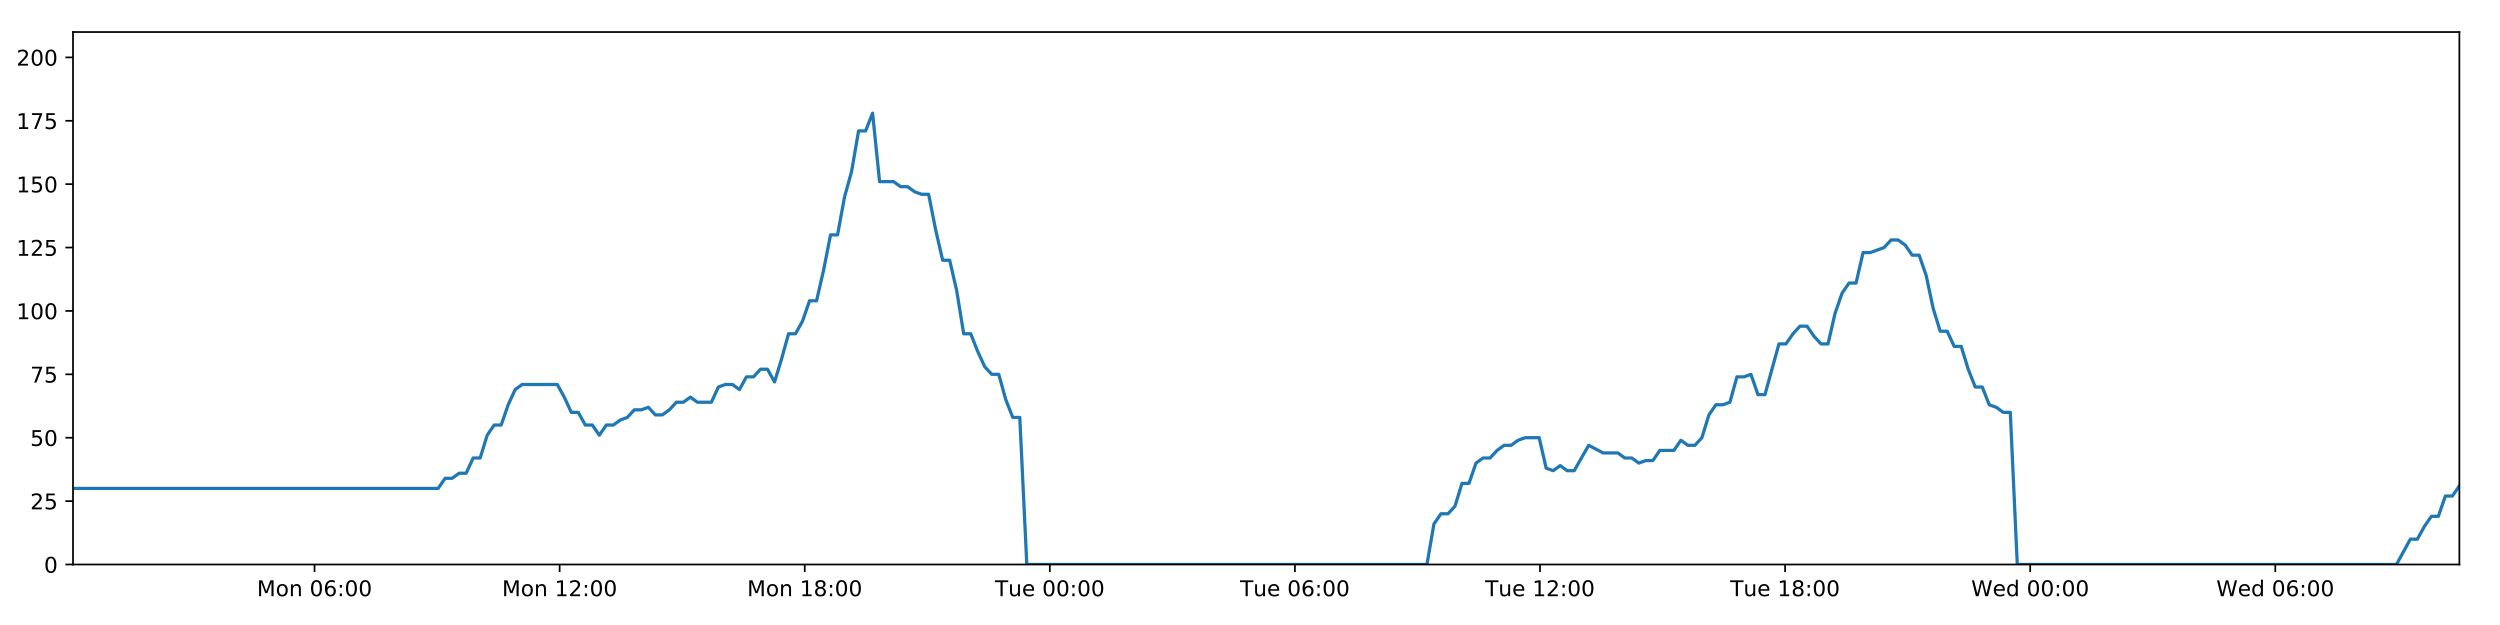
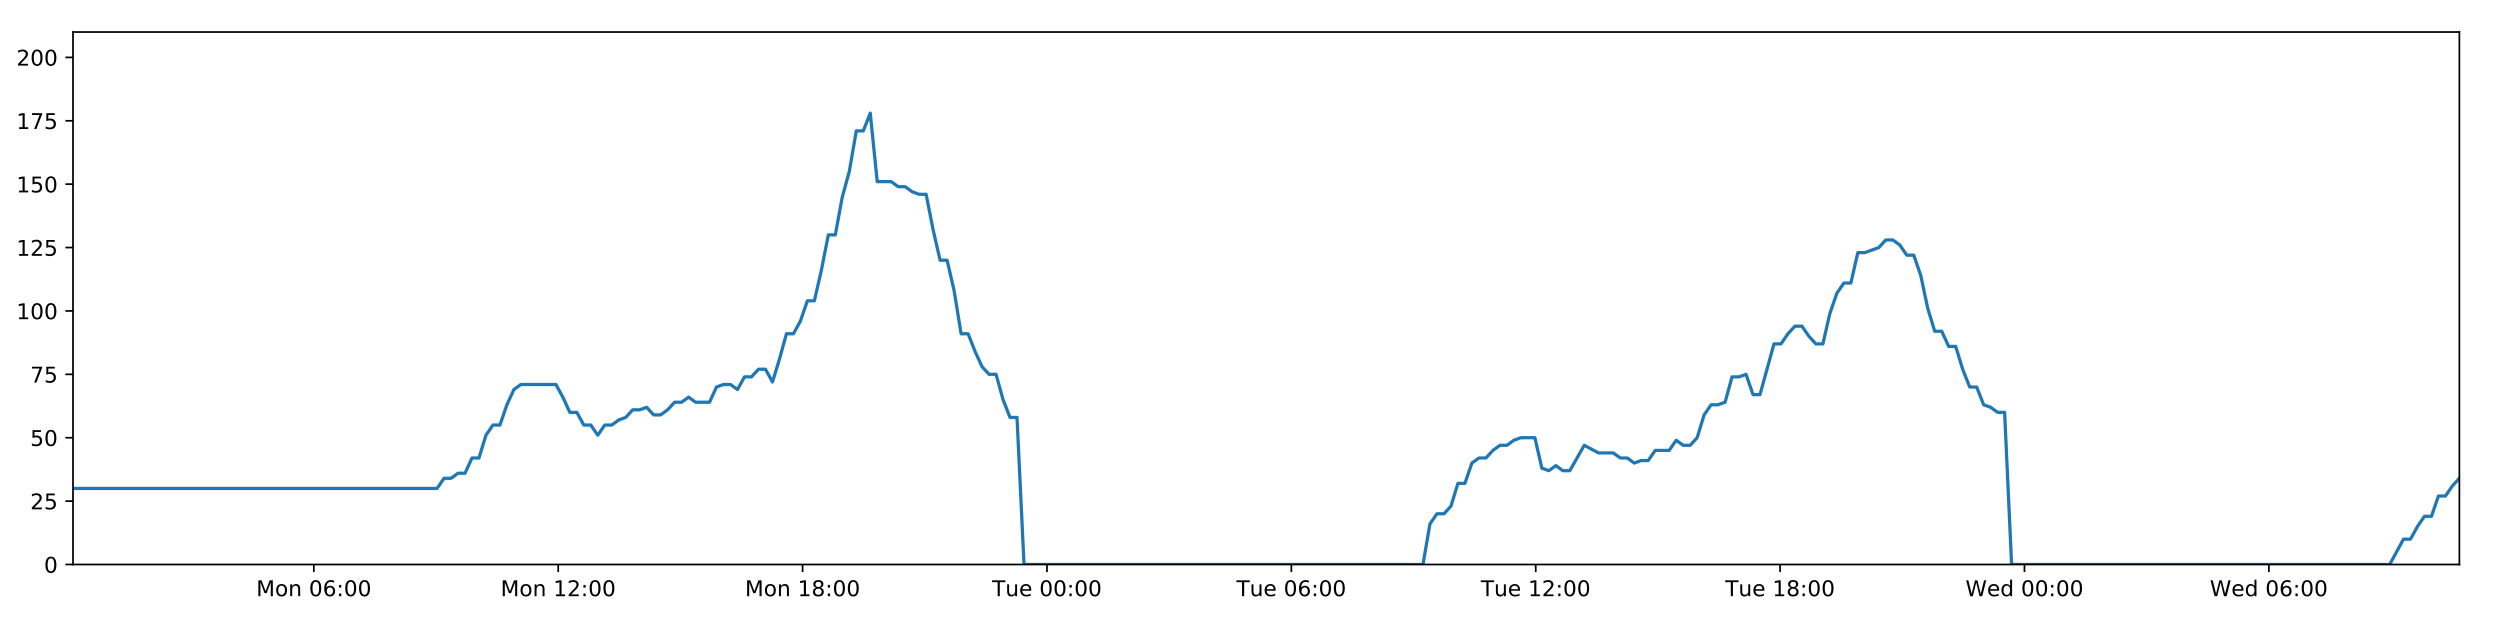
<svg xmlns="http://www.w3.org/2000/svg" xmlns:xlink="http://www.w3.org/1999/xlink" height="288pt" version="1.1" viewBox="0 0 1152 288" width="1152pt">
  <defs>
    <style type="text/css">
*{stroke-linecap:butt;stroke-linejoin:round;}
  </style>
  </defs>
  <g id="figure_1">
    <g id="patch_1">
      <path d="M 0 288  L 1152 288  L 1152 0  L 0 0  z " style="fill:#ffffff;" />
    </g>
    <g id="axes_1">
      <g id="patch_2">
        <path d="M 33.64 260.12  L 1133.28 260.12  L 1133.28 14.76  L 33.64 14.76  z " style="fill:#ffffff;" />
      </g>
      <g id="matplotlib.axis_1">
        <g id="xtick_1">
          <g id="line2d_1">
            <defs>
-               <path d="M 0 0  L 0 3.5  " id="m723783c83e" style="stroke:#000000;stroke-width:0.8;" />
-             </defs>
-             <g>
-               <use style="stroke:#000000;stroke-width:0.8;" x="144.941" xlink:href="#m723783c83e" y="260.12" />
+               <path d="M 0 0  L 0 3.5  " id="m675dee1107" style="stroke:#000000;stroke-width:0.8;" />
+             </defs>
+             <g>
+               <use style="stroke:#000000;stroke-width:0.8;" x="144.616" xlink:href="#m675dee1107" y="260.12" />
            </g>
          </g>
          <g id="text_1">
            <defs>
              <path d="M 9.812 72.906  L 24.516 72.906  L 43.109 23.297  L 61.812 72.906  L 76.516 72.906  L 76.516 0  L 66.891 0  L 66.891 64.016  L 48.094 14.016  L 38.188 14.016  L 19.391 64.016  L 19.391 0  L 9.812 0  z " id="DejaVuSans-77" />
              <path d="M 30.609 48.391  Q 23.391 48.391 19.188 42.75  Q 14.984 37.109 14.984 27.297  Q 14.984 17.484 19.156 11.844  Q 23.344 6.203 30.609 6.203  Q 37.797 6.203 41.984 11.859  Q 46.188 17.531 46.188 27.297  Q 46.188 37.016 41.984 42.703  Q 37.797 48.391 30.609 48.391  z M 30.609 56  Q 42.328 56 49.016 48.375  Q 55.719 40.766 55.719 27.297  Q 55.719 13.875 49.016 6.219  Q 42.328 -1.422 30.609 -1.422  Q 18.844 -1.422 12.172 6.219  Q 5.516 13.875 5.516 27.297  Q 5.516 40.766 12.172 48.375  Q 18.844 56 30.609 56  z " id="DejaVuSans-111" />
              <path d="M 54.891 33.016  L 54.891 0  L 45.906 0  L 45.906 32.719  Q 45.906 40.484 42.875 44.328  Q 39.844 48.188 33.797 48.188  Q 26.516 48.188 22.312 43.547  Q 18.109 38.922 18.109 30.906  L 18.109 0  L 9.078 0  L 9.078 54.688  L 18.109 54.688  L 18.109 46.188  Q 21.344 51.125 25.703 53.562  Q 30.078 56 35.797 56  Q 45.219 56 50.047 50.172  Q 54.891 44.344 54.891 33.016  z " id="DejaVuSans-110" />
              <path id="DejaVuSans-32" />
              <path d="M 31.781 66.406  Q 24.172 66.406 20.328 58.906  Q 16.5 51.422 16.5 36.375  Q 16.5 21.391 20.328 13.891  Q 24.172 6.391 31.781 6.391  Q 39.453 6.391 43.281 13.891  Q 47.125 21.391 47.125 36.375  Q 47.125 51.422 43.281 58.906  Q 39.453 66.406 31.781 66.406  z M 31.781 74.219  Q 44.047 74.219 50.516 64.516  Q 56.984 54.828 56.984 36.375  Q 56.984 17.969 50.516 8.266  Q 44.047 -1.422 31.781 -1.422  Q 19.531 -1.422 13.062 8.266  Q 6.594 17.969 6.594 36.375  Q 6.594 54.828 13.062 64.516  Q 19.531 74.219 31.781 74.219  z " id="DejaVuSans-48" />
              <path d="M 33.016 40.375  Q 26.375 40.375 22.484 35.828  Q 18.609 31.297 18.609 23.391  Q 18.609 15.531 22.484 10.953  Q 26.375 6.391 33.016 6.391  Q 39.656 6.391 43.531 10.953  Q 47.406 15.531 47.406 23.391  Q 47.406 31.297 43.531 35.828  Q 39.656 40.375 33.016 40.375  z M 52.594 71.297  L 52.594 62.312  Q 48.875 64.062 45.094 64.984  Q 41.312 65.922 37.594 65.922  Q 27.828 65.922 22.672 59.328  Q 17.531 52.734 16.797 39.406  Q 19.672 43.656 24.016 45.922  Q 28.375 48.188 33.594 48.188  Q 44.578 48.188 50.953 41.516  Q 57.328 34.859 57.328 23.391  Q 57.328 12.156 50.688 5.359  Q 44.047 -1.422 33.016 -1.422  Q 20.359 -1.422 13.672 8.266  Q 6.984 17.969 6.984 36.375  Q 6.984 53.656 15.188 63.938  Q 23.391 74.219 37.203 74.219  Q 40.922 74.219 44.703 73.484  Q 48.484 72.75 52.594 71.297  z " id="DejaVuSans-54" />
              <path d="M 11.719 12.406  L 22.016 12.406  L 22.016 0  L 11.719 0  z M 11.719 51.703  L 22.016 51.703  L 22.016 39.312  L 11.719 39.312  z " id="DejaVuSans-58" />
            </defs>
-             <g transform="translate(118.4005 274.7184)scale(0.1 -0.1)">
+             <g transform="translate(118.075 274.7184)scale(0.1 -0.1)">
              <use xlink:href="#DejaVuSans-77" />
              <use x="86.279" xlink:href="#DejaVuSans-111" />
              <use x="147.461" xlink:href="#DejaVuSans-110" />
              <use x="210.84" xlink:href="#DejaVuSans-32" />
              <use x="242.627" xlink:href="#DejaVuSans-48" />
              <use x="306.25" xlink:href="#DejaVuSans-54" />
              <use x="369.873" xlink:href="#DejaVuSans-58" />
              <use x="403.564" xlink:href="#DejaVuSans-48" />
              <use x="467.188" xlink:href="#DejaVuSans-48" />
            </g>
          </g>
        </g>
        <g id="xtick_2">
          <g id="line2d_2">
            <g>
-               <use style="stroke:#000000;stroke-width:0.8;" x="257.88" xlink:href="#m723783c83e" y="260.12" />
+               <use style="stroke:#000000;stroke-width:0.8;" x="257.225" xlink:href="#m675dee1107" y="260.12" />
            </g>
          </g>
          <g id="text_2">
            <defs>
              <path d="M 12.406 8.297  L 28.516 8.297  L 28.516 63.922  L 10.984 60.406  L 10.984 69.391  L 28.422 72.906  L 38.281 72.906  L 38.281 8.297  L 54.391 8.297  L 54.391 0  L 12.406 0  z " id="DejaVuSans-49" />
              <path d="M 19.188 8.297  L 53.609 8.297  L 53.609 0  L 7.328 0  L 7.328 8.297  Q 12.938 14.109 22.625 23.891  Q 32.328 33.688 34.812 36.531  Q 39.547 41.844 41.422 45.531  Q 43.312 49.219 43.312 52.781  Q 43.312 58.594 39.234 62.25  Q 35.156 65.922 28.609 65.922  Q 23.969 65.922 18.812 64.312  Q 13.672 62.703 7.812 59.422  L 7.812 69.391  Q 13.766 71.781 18.938 73  Q 24.125 74.219 28.422 74.219  Q 39.75 74.219 46.484 68.547  Q 53.219 62.891 53.219 53.422  Q 53.219 48.922 51.531 44.891  Q 49.859 40.875 45.406 35.406  Q 44.188 33.984 37.641 27.219  Q 31.109 20.453 19.188 8.297  z " id="DejaVuSans-50" />
            </defs>
-             <g transform="translate(231.3398 274.7184)scale(0.1 -0.1)">
+             <g transform="translate(230.6841 274.7184)scale(0.1 -0.1)">
              <use xlink:href="#DejaVuSans-77" />
              <use x="86.279" xlink:href="#DejaVuSans-111" />
              <use x="147.461" xlink:href="#DejaVuSans-110" />
              <use x="210.84" xlink:href="#DejaVuSans-32" />
              <use x="242.627" xlink:href="#DejaVuSans-49" />
              <use x="306.25" xlink:href="#DejaVuSans-50" />
              <use x="369.873" xlink:href="#DejaVuSans-58" />
              <use x="403.564" xlink:href="#DejaVuSans-48" />
              <use x="467.188" xlink:href="#DejaVuSans-48" />
            </g>
          </g>
        </g>
        <g id="xtick_3">
          <g id="line2d_3">
            <g>
-               <use style="stroke:#000000;stroke-width:0.8;" x="370.82" xlink:href="#m723783c83e" y="260.12" />
+               <use style="stroke:#000000;stroke-width:0.8;" x="369.834" xlink:href="#m675dee1107" y="260.12" />
            </g>
          </g>
          <g id="text_3">
            <defs>
              <path d="M 31.781 34.625  Q 24.75 34.625 20.719 30.859  Q 16.703 27.094 16.703 20.516  Q 16.703 13.922 20.719 10.156  Q 24.75 6.391 31.781 6.391  Q 38.812 6.391 42.859 10.172  Q 46.922 13.969 46.922 20.516  Q 46.922 27.094 42.891 30.859  Q 38.875 34.625 31.781 34.625  z M 21.922 38.812  Q 15.578 40.375 12.031 44.719  Q 8.5 49.078 8.5 55.328  Q 8.5 64.062 14.719 69.141  Q 20.953 74.219 31.781 74.219  Q 42.672 74.219 48.875 69.141  Q 55.078 64.062 55.078 55.328  Q 55.078 49.078 51.531 44.719  Q 48 40.375 41.703 38.812  Q 48.828 37.156 52.797 32.312  Q 56.781 27.484 56.781 20.516  Q 56.781 9.906 50.312 4.234  Q 43.844 -1.422 31.781 -1.422  Q 19.734 -1.422 13.25 4.234  Q 6.781 9.906 6.781 20.516  Q 6.781 27.484 10.781 32.312  Q 14.797 37.156 21.922 38.812  z M 18.312 54.391  Q 18.312 48.734 21.844 45.562  Q 25.391 42.391 31.781 42.391  Q 38.141 42.391 41.719 45.562  Q 45.312 48.734 45.312 54.391  Q 45.312 60.062 41.719 63.234  Q 38.141 66.406 31.781 66.406  Q 25.391 66.406 21.844 63.234  Q 18.312 60.062 18.312 54.391  z " id="DejaVuSans-56" />
            </defs>
-             <g transform="translate(344.2791 274.7184)scale(0.1 -0.1)">
+             <g transform="translate(343.2932 274.7184)scale(0.1 -0.1)">
              <use xlink:href="#DejaVuSans-77" />
              <use x="86.279" xlink:href="#DejaVuSans-111" />
              <use x="147.461" xlink:href="#DejaVuSans-110" />
              <use x="210.84" xlink:href="#DejaVuSans-32" />
              <use x="242.627" xlink:href="#DejaVuSans-49" />
              <use x="306.25" xlink:href="#DejaVuSans-56" />
              <use x="369.873" xlink:href="#DejaVuSans-58" />
              <use x="403.564" xlink:href="#DejaVuSans-48" />
              <use x="467.188" xlink:href="#DejaVuSans-48" />
            </g>
          </g>
        </g>
        <g id="xtick_4">
          <g id="line2d_4">
            <g>
-               <use style="stroke:#000000;stroke-width:0.8;" x="483.759" xlink:href="#m723783c83e" y="260.12" />
+               <use style="stroke:#000000;stroke-width:0.8;" x="482.443" xlink:href="#m675dee1107" y="260.12" />
            </g>
          </g>
          <g id="text_4">
            <defs>
              <path d="M -0.297 72.906  L 61.375 72.906  L 61.375 64.594  L 35.5 64.594  L 35.5 0  L 25.594 0  L 25.594 64.594  L -0.297 64.594  z " id="DejaVuSans-84" />
              <path d="M 8.5 21.578  L 8.5 54.688  L 17.484 54.688  L 17.484 21.922  Q 17.484 14.156 20.5 10.266  Q 23.531 6.391 29.594 6.391  Q 36.859 6.391 41.078 11.031  Q 45.312 15.672 45.312 23.688  L 45.312 54.688  L 54.297 54.688  L 54.297 0  L 45.312 0  L 45.312 8.406  Q 42.047 3.422 37.719 1  Q 33.406 -1.422 27.688 -1.422  Q 18.266 -1.422 13.375 4.438  Q 8.5 10.297 8.5 21.578  z M 31.109 56  z " id="DejaVuSans-117" />
              <path d="M 56.203 29.594  L 56.203 25.203  L 14.891 25.203  Q 15.484 15.922 20.484 11.062  Q 25.484 6.203 34.422 6.203  Q 39.594 6.203 44.453 7.469  Q 49.312 8.734 54.109 11.281  L 54.109 2.781  Q 49.266 0.734 44.188 -0.344  Q 39.109 -1.422 33.891 -1.422  Q 20.797 -1.422 13.156 6.188  Q 5.516 13.812 5.516 26.812  Q 5.516 40.234 12.766 48.109  Q 20.016 56 32.328 56  Q 43.359 56 49.781 48.891  Q 56.203 41.797 56.203 29.594  z M 47.219 32.234  Q 47.125 39.594 43.094 43.984  Q 39.062 48.391 32.422 48.391  Q 24.906 48.391 20.391 44.141  Q 15.875 39.891 15.188 32.172  z " id="DejaVuSans-101" />
            </defs>
-             <g transform="translate(458.4731 274.7184)scale(0.1 -0.1)">
+             <g transform="translate(457.157 274.7184)scale(0.1 -0.1)">
              <use xlink:href="#DejaVuSans-84" />
              <use x="60.85" xlink:href="#DejaVuSans-117" />
              <use x="124.229" xlink:href="#DejaVuSans-101" />
              <use x="185.752" xlink:href="#DejaVuSans-32" />
              <use x="217.539" xlink:href="#DejaVuSans-48" />
              <use x="281.162" xlink:href="#DejaVuSans-48" />
              <use x="344.785" xlink:href="#DejaVuSans-58" />
              <use x="378.477" xlink:href="#DejaVuSans-48" />
              <use x="442.1" xlink:href="#DejaVuSans-48" />
            </g>
          </g>
        </g>
        <g id="xtick_5">
          <g id="line2d_5">
            <g>
-               <use style="stroke:#000000;stroke-width:0.8;" x="596.698" xlink:href="#m723783c83e" y="260.12" />
+               <use style="stroke:#000000;stroke-width:0.8;" x="595.052" xlink:href="#m675dee1107" y="260.12" />
            </g>
          </g>
          <g id="text_5">
-             <g transform="translate(571.4124 274.7184)scale(0.1 -0.1)">
+             <g transform="translate(569.766 274.7184)scale(0.1 -0.1)">
              <use xlink:href="#DejaVuSans-84" />
              <use x="60.85" xlink:href="#DejaVuSans-117" />
              <use x="124.229" xlink:href="#DejaVuSans-101" />
              <use x="185.752" xlink:href="#DejaVuSans-32" />
              <use x="217.539" xlink:href="#DejaVuSans-48" />
              <use x="281.162" xlink:href="#DejaVuSans-54" />
              <use x="344.785" xlink:href="#DejaVuSans-58" />
              <use x="378.477" xlink:href="#DejaVuSans-48" />
              <use x="442.1" xlink:href="#DejaVuSans-48" />
            </g>
          </g>
        </g>
        <g id="xtick_6">
          <g id="line2d_6">
            <g>
-               <use style="stroke:#000000;stroke-width:0.8;" x="709.638" xlink:href="#m723783c83e" y="260.12" />
+               <use style="stroke:#000000;stroke-width:0.8;" x="707.661" xlink:href="#m675dee1107" y="260.12" />
            </g>
          </g>
          <g id="text_6">
-             <g transform="translate(684.3517 274.7184)scale(0.1 -0.1)">
+             <g transform="translate(682.3751 274.7184)scale(0.1 -0.1)">
              <use xlink:href="#DejaVuSans-84" />
              <use x="60.85" xlink:href="#DejaVuSans-117" />
              <use x="124.229" xlink:href="#DejaVuSans-101" />
              <use x="185.752" xlink:href="#DejaVuSans-32" />
              <use x="217.539" xlink:href="#DejaVuSans-49" />
              <use x="281.162" xlink:href="#DejaVuSans-50" />
              <use x="344.785" xlink:href="#DejaVuSans-58" />
              <use x="378.477" xlink:href="#DejaVuSans-48" />
              <use x="442.1" xlink:href="#DejaVuSans-48" />
            </g>
          </g>
        </g>
        <g id="xtick_7">
          <g id="line2d_7">
            <g>
-               <use style="stroke:#000000;stroke-width:0.8;" x="822.577" xlink:href="#m723783c83e" y="260.12" />
+               <use style="stroke:#000000;stroke-width:0.8;" x="820.27" xlink:href="#m675dee1107" y="260.12" />
            </g>
          </g>
          <g id="text_7">
-             <g transform="translate(797.291 274.7184)scale(0.1 -0.1)">
+             <g transform="translate(794.9842 274.7184)scale(0.1 -0.1)">
              <use xlink:href="#DejaVuSans-84" />
              <use x="60.85" xlink:href="#DejaVuSans-117" />
              <use x="124.229" xlink:href="#DejaVuSans-101" />
              <use x="185.752" xlink:href="#DejaVuSans-32" />
              <use x="217.539" xlink:href="#DejaVuSans-49" />
              <use x="281.162" xlink:href="#DejaVuSans-56" />
              <use x="344.785" xlink:href="#DejaVuSans-58" />
              <use x="378.477" xlink:href="#DejaVuSans-48" />
              <use x="442.1" xlink:href="#DejaVuSans-48" />
            </g>
          </g>
        </g>
        <g id="xtick_8">
          <g id="line2d_8">
            <g>
-               <use style="stroke:#000000;stroke-width:0.8;" x="935.516" xlink:href="#m723783c83e" y="260.12" />
+               <use style="stroke:#000000;stroke-width:0.8;" x="932.879" xlink:href="#m675dee1107" y="260.12" />
            </g>
          </g>
          <g id="text_8">
            <defs>
              <path d="M 3.328 72.906  L 13.281 72.906  L 28.609 11.281  L 43.891 72.906  L 54.984 72.906  L 70.312 11.281  L 85.594 72.906  L 95.609 72.906  L 77.297 0  L 64.891 0  L 49.516 63.281  L 33.984 0  L 21.578 0  z " id="DejaVuSans-87" />
              <path d="M 45.406 46.391  L 45.406 75.984  L 54.391 75.984  L 54.391 0  L 45.406 0  L 45.406 8.203  Q 42.578 3.328 38.25 0.953  Q 33.938 -1.422 27.875 -1.422  Q 17.969 -1.422 11.734 6.484  Q 5.516 14.406 5.516 27.297  Q 5.516 40.188 11.734 48.094  Q 17.969 56 27.875 56  Q 33.938 56 38.25 53.625  Q 42.578 51.266 45.406 46.391  z M 14.797 27.297  Q 14.797 17.391 18.875 11.75  Q 22.953 6.109 30.078 6.109  Q 37.203 6.109 41.297 11.75  Q 45.406 17.391 45.406 27.297  Q 45.406 37.203 41.297 42.844  Q 37.203 48.484 30.078 48.484  Q 22.953 48.484 18.875 42.844  Q 14.797 37.203 14.797 27.297  z " id="DejaVuSans-100" />
            </defs>
-             <g transform="translate(908.3272 274.7184)scale(0.1 -0.1)">
+             <g transform="translate(905.6902 274.7184)scale(0.1 -0.1)">
              <use xlink:href="#DejaVuSans-87" />
              <use x="98.799" xlink:href="#DejaVuSans-101" />
              <use x="160.322" xlink:href="#DejaVuSans-100" />
              <use x="223.799" xlink:href="#DejaVuSans-32" />
              <use x="255.586" xlink:href="#DejaVuSans-48" />
              <use x="319.209" xlink:href="#DejaVuSans-48" />
              <use x="382.832" xlink:href="#DejaVuSans-58" />
              <use x="416.523" xlink:href="#DejaVuSans-48" />
              <use x="480.146" xlink:href="#DejaVuSans-48" />
            </g>
          </g>
        </g>
        <g id="xtick_9">
          <g id="line2d_9">
            <g>
-               <use style="stroke:#000000;stroke-width:0.8;" x="1048.456" xlink:href="#m723783c83e" y="260.12" />
+               <use style="stroke:#000000;stroke-width:0.8;" x="1045.488" xlink:href="#m675dee1107" y="260.12" />
            </g>
          </g>
          <g id="text_9">
-             <g transform="translate(1021.267 274.7184)scale(0.1 -0.1)">
+             <g transform="translate(1018.299 274.7184)scale(0.1 -0.1)">
              <use xlink:href="#DejaVuSans-87" />
              <use x="98.799" xlink:href="#DejaVuSans-101" />
              <use x="160.322" xlink:href="#DejaVuSans-100" />
              <use x="223.799" xlink:href="#DejaVuSans-32" />
              <use x="255.586" xlink:href="#DejaVuSans-48" />
              <use x="319.209" xlink:href="#DejaVuSans-54" />
              <use x="382.832" xlink:href="#DejaVuSans-58" />
              <use x="416.523" xlink:href="#DejaVuSans-48" />
              <use x="480.146" xlink:href="#DejaVuSans-48" />
            </g>
          </g>
        </g>
      </g>
      <g id="matplotlib.axis_2">
        <g id="ytick_1">
          <g id="line2d_10">
            <defs>
-               <path d="M 0 0  L -3.5 0  " id="m0d425aae74" style="stroke:#000000;stroke-width:0.8;" />
-             </defs>
-             <g>
-               <use style="stroke:#000000;stroke-width:0.8;" x="33.64" xlink:href="#m0d425aae74" y="260.12" />
+               <path d="M 0 0  L -3.5 0  " id="mb804753199" style="stroke:#000000;stroke-width:0.8;" />
+             </defs>
+             <g>
+               <use style="stroke:#000000;stroke-width:0.8;" x="33.64" xlink:href="#mb804753199" y="260.12" />
            </g>
          </g>
          <g id="text_10">
            <g transform="translate(20.2775 263.9192)scale(0.1 -0.1)">
              <use xlink:href="#DejaVuSans-48" />
            </g>
          </g>
        </g>
        <g id="ytick_2">
          <g id="line2d_11">
            <g>
-               <use style="stroke:#000000;stroke-width:0.8;" x="33.64" xlink:href="#m0d425aae74" y="230.91" />
+               <use style="stroke:#000000;stroke-width:0.8;" x="33.64" xlink:href="#mb804753199" y="230.91" />
            </g>
          </g>
          <g id="text_11">
            <defs>
              <path d="M 10.797 72.906  L 49.516 72.906  L 49.516 64.594  L 19.828 64.594  L 19.828 46.734  Q 21.969 47.469 24.109 47.828  Q 26.266 48.188 28.422 48.188  Q 40.625 48.188 47.75 41.5  Q 54.891 34.812 54.891 23.391  Q 54.891 11.625 47.562 5.094  Q 40.234 -1.422 26.906 -1.422  Q 22.312 -1.422 17.547 -0.641  Q 12.797 0.141 7.719 1.703  L 7.719 11.625  Q 12.109 9.234 16.797 8.062  Q 21.484 6.891 26.703 6.891  Q 35.156 6.891 40.078 11.328  Q 45.016 15.766 45.016 23.391  Q 45.016 31 40.078 35.438  Q 35.156 39.891 26.703 39.891  Q 22.75 39.891 18.812 39.016  Q 14.891 38.141 10.797 36.281  z " id="DejaVuSans-53" />
            </defs>
            <g transform="translate(13.915 234.7097)scale(0.1 -0.1)">
              <use xlink:href="#DejaVuSans-50" />
              <use x="63.623" xlink:href="#DejaVuSans-53" />
            </g>
          </g>
        </g>
        <g id="ytick_3">
          <g id="line2d_12">
            <g>
-               <use style="stroke:#000000;stroke-width:0.8;" x="33.64" xlink:href="#m0d425aae74" y="201.701" />
+               <use style="stroke:#000000;stroke-width:0.8;" x="33.64" xlink:href="#mb804753199" y="201.701" />
            </g>
          </g>
          <g id="text_12">
            <g transform="translate(13.915 205.5002)scale(0.1 -0.1)">
              <use xlink:href="#DejaVuSans-53" />
              <use x="63.623" xlink:href="#DejaVuSans-48" />
            </g>
          </g>
        </g>
        <g id="ytick_4">
          <g id="line2d_13">
            <g>
-               <use style="stroke:#000000;stroke-width:0.8;" x="33.64" xlink:href="#m0d425aae74" y="172.491" />
+               <use style="stroke:#000000;stroke-width:0.8;" x="33.64" xlink:href="#mb804753199" y="172.491" />
            </g>
          </g>
          <g id="text_13">
            <defs>
              <path d="M 8.203 72.906  L 55.078 72.906  L 55.078 68.703  L 28.609 0  L 18.312 0  L 43.219 64.594  L 8.203 64.594  z " id="DejaVuSans-55" />
            </defs>
            <g transform="translate(13.915 176.2906)scale(0.1 -0.1)">
              <use xlink:href="#DejaVuSans-55" />
              <use x="63.623" xlink:href="#DejaVuSans-53" />
            </g>
          </g>
        </g>
        <g id="ytick_5">
          <g id="line2d_14">
            <g>
-               <use style="stroke:#000000;stroke-width:0.8;" x="33.64" xlink:href="#m0d425aae74" y="143.282" />
+               <use style="stroke:#000000;stroke-width:0.8;" x="33.64" xlink:href="#mb804753199" y="143.282" />
            </g>
          </g>
          <g id="text_14">
            <g transform="translate(7.5525 147.0811)scale(0.1 -0.1)">
              <use xlink:href="#DejaVuSans-49" />
              <use x="63.623" xlink:href="#DejaVuSans-48" />
              <use x="127.246" xlink:href="#DejaVuSans-48" />
            </g>
          </g>
        </g>
        <g id="ytick_6">
          <g id="line2d_15">
            <g>
-               <use style="stroke:#000000;stroke-width:0.8;" x="33.64" xlink:href="#m0d425aae74" y="114.072" />
+               <use style="stroke:#000000;stroke-width:0.8;" x="33.64" xlink:href="#mb804753199" y="114.072" />
            </g>
          </g>
          <g id="text_15">
            <g transform="translate(7.5525 117.8716)scale(0.1 -0.1)">
              <use xlink:href="#DejaVuSans-49" />
              <use x="63.623" xlink:href="#DejaVuSans-50" />
              <use x="127.246" xlink:href="#DejaVuSans-53" />
            </g>
          </g>
        </g>
        <g id="ytick_7">
          <g id="line2d_16">
            <g>
-               <use style="stroke:#000000;stroke-width:0.8;" x="33.64" xlink:href="#m0d425aae74" y="84.863" />
+               <use style="stroke:#000000;stroke-width:0.8;" x="33.64" xlink:href="#mb804753199" y="84.863" />
            </g>
          </g>
          <g id="text_16">
            <g transform="translate(7.5525 88.66208)scale(0.1 -0.1)">
              <use xlink:href="#DejaVuSans-49" />
              <use x="63.623" xlink:href="#DejaVuSans-53" />
              <use x="127.246" xlink:href="#DejaVuSans-48" />
            </g>
          </g>
        </g>
        <g id="ytick_8">
          <g id="line2d_17">
            <g>
-               <use style="stroke:#000000;stroke-width:0.8;" x="33.64" xlink:href="#m0d425aae74" y="55.653" />
+               <use style="stroke:#000000;stroke-width:0.8;" x="33.64" xlink:href="#mb804753199" y="55.653" />
            </g>
          </g>
          <g id="text_17">
            <g transform="translate(7.5525 59.45255)scale(0.1 -0.1)">
              <use xlink:href="#DejaVuSans-49" />
              <use x="63.623" xlink:href="#DejaVuSans-55" />
              <use x="127.246" xlink:href="#DejaVuSans-53" />
            </g>
          </g>
        </g>
        <g id="ytick_9">
          <g id="line2d_18">
            <g>
-               <use style="stroke:#000000;stroke-width:0.8;" x="33.64" xlink:href="#m0d425aae74" y="26.444" />
+               <use style="stroke:#000000;stroke-width:0.8;" x="33.64" xlink:href="#mb804753199" y="26.444" />
            </g>
          </g>
          <g id="text_18">
            <g transform="translate(7.5525 30.24303)scale(0.1 -0.1)">
              <use xlink:href="#DejaVuSans-50" />
              <use x="63.623" xlink:href="#DejaVuSans-48" />
              <use x="127.246" xlink:href="#DejaVuSans-48" />
            </g>
          </g>
        </g>
      </g>
      <g id="line2d_19">
-         <path clip-path="url(#p6b1ccb6df6)" d="M 33.64 225.069  L 201.881 225.069  L 205.117 220.395  L 208.35 220.395  L 211.581 218.058  L 214.807 218.058  L 218.032 211.048  L 221.264 211.048  L 224.49 200.533  L 227.715 195.859  L 230.943 195.859  L 234.171 186.512  L 237.396 179.502  L 240.629 177.165  L 256.794 177.165  L 260.022 183.007  L 263.256 190.017  L 266.481 190.017  L 269.706 195.859  L 272.938 195.859  L 276.164 200.533  L 279.394 195.859  L 282.625 195.859  L 285.852 193.522  L 289.078 192.354  L 292.303 188.849  L 295.529 188.849  L 298.757 187.68  L 301.988 191.186  L 305.213 191.186  L 308.446 188.849  L 311.673 185.344  L 314.898 185.344  L 318.13 183.007  L 321.356 185.344  L 327.807 185.344  L 331.039 178.333  L 334.267 177.165  L 337.5 177.165  L 340.732 179.502  L 343.964 173.66  L 347.201 173.66  L 350.435 170.155  L 353.675 170.155  L 356.908 175.997  L 360.133 165.481  L 363.359 153.797  L 366.584 153.797  L 369.81 147.955  L 373.037 138.608  L 376.262 138.608  L 379.49 124.588  L 382.72 108.23  L 385.945 108.23  L 389.18 90.705  L 392.407 79.021  L 395.632 60.327  L 398.86 60.327  L 402.086 52.148  L 405.311 83.694  L 411.767 83.694  L 415 86.031  L 418.226 86.031  L 421.459 88.368  L 424.688 89.536  L 427.914 89.536  L 431.145 105.894  L 434.383 119.914  L 437.611 119.914  L 440.842 133.935  L 444.075 153.797  L 447.309 153.797  L 450.538 161.976  L 453.769 168.986  L 456.995 172.491  L 460.228 172.491  L 463.462 184.175  L 466.689 192.354  L 469.916 192.354  L 473.152 260.12  L 657.531 260.12  L 660.762 241.426  L 663.994 236.752  L 667.226 236.752  L 670.455 233.247  L 673.682 222.732  L 676.912 222.732  L 680.143 213.385  L 683.375 211.048  L 686.609 211.048  L 689.85 207.543  L 693.087 205.206  L 696.319 205.206  L 699.545 202.869  L 702.784 201.701  L 709.251 201.701  L 712.476 215.722  L 715.705 216.89  L 718.939 214.553  L 722.166 216.89  L 725.394 216.89  L 732.061 205.206  L 738.723 208.711  L 745.499 208.711  L 748.724 211.048  L 751.953 211.048  L 755.179 213.385  L 758.404 212.216  L 761.637 212.216  L 764.868 207.543  L 771.324 207.543  L 774.549 202.869  L 777.783 205.206  L 781.009 205.206  L 784.237 201.701  L 787.465 191.186  L 790.692 186.512  L 793.917 186.512  L 797.144 185.344  L 800.37 173.66  L 803.604 173.66  L 806.833 172.491  L 810.065 181.838  L 813.292 181.838  L 819.748 158.471  L 822.975 158.471  L 826.207 153.797  L 829.435 150.292  L 832.662 150.292  L 835.893 154.966  L 839.122 158.471  L 842.349 158.471  L 845.582 144.45  L 848.816 135.103  L 852.044 130.43  L 855.272 130.43  L 858.5 116.409  L 861.727 116.409  L 868.192 114.072  L 871.425 110.567  L 874.659 110.567  L 877.888 112.904  L 881.12 117.578  L 884.347 117.578  L 887.58 126.925  L 890.807 142.114  L 894.038 152.629  L 897.269 152.629  L 900.494 159.639  L 903.733 159.639  L 906.958 170.155  L 910.189 178.333  L 913.421 178.333  L 916.648 186.512  L 919.882 187.68  L 923.112 190.017  L 926.339 190.017  L 929.564 260.12  L 1104.296 260.12  L 1110.695 248.436  L 1113.92 248.436  L 1117.146 242.594  L 1120.373 237.921  L 1123.598 237.921  L 1126.825 228.574  L 1130.054 228.574  L 1133.28 223.9  L 1133.28 223.9  " style="fill:none;stroke:#1f77b4;stroke-linecap:square;stroke-width:1.5;" />
+         <path clip-path="url(#p4ccb805929)" d="M 33.64 225.069  L 201.389 225.069  L 204.616 220.395  L 207.839 220.395  L 211.061 218.058  L 214.277 218.058  L 217.493 211.048  L 220.715 211.048  L 223.932 200.533  L 227.147 195.859  L 230.366 195.859  L 233.584 186.512  L 236.801 179.502  L 240.024 177.165  L 256.142 177.165  L 259.36 183.007  L 262.585 190.017  L 265.8 190.017  L 269.016 195.859  L 272.238 195.859  L 275.455 200.533  L 278.676 195.859  L 281.897 195.859  L 285.115 193.522  L 288.331 192.354  L 291.547 188.849  L 294.763 188.849  L 297.982 187.68  L 301.203 191.186  L 304.419 191.186  L 307.643 188.849  L 310.86 185.344  L 314.075 185.344  L 317.298 183.007  L 320.515 185.344  L 326.947 185.344  L 330.169 178.333  L 333.388 177.165  L 336.611 177.165  L 339.834 179.502  L 343.057 173.66  L 346.284 173.66  L 349.508 170.155  L 352.74 170.155  L 355.962 175.997  L 359.178 165.481  L 362.395 153.797  L 365.611 153.797  L 368.827 147.955  L 372.044 138.608  L 375.261 138.608  L 378.479 124.588  L 381.699 108.23  L 384.915 108.23  L 388.14 90.705  L 391.358 79.021  L 394.574 60.327  L 397.792 60.327  L 401.009 52.148  L 404.224 83.694  L 410.661 83.694  L 413.885 86.031  L 417.101 86.031  L 420.325 88.368  L 423.544 89.536  L 426.761 89.536  L 429.982 105.894  L 433.212 119.914  L 436.43 119.914  L 439.652 133.935  L 442.875 153.797  L 446.1 153.797  L 449.319 161.976  L 452.54 168.986  L 455.757 172.491  L 458.981 172.491  L 462.205 184.175  L 465.423 192.354  L 468.64 192.354  L 471.867 260.12  L 655.707 260.12  L 658.928 241.426  L 662.151 236.752  L 665.374 236.752  L 668.593 233.247  L 671.81 222.732  L 675.031 222.732  L 678.252 213.385  L 681.476 211.048  L 684.7 211.048  L 687.931 207.543  L 691.158 205.206  L 694.382 205.206  L 697.598 202.869  L 700.827 201.701  L 707.276 201.701  L 710.491 215.722  L 713.711 216.89  L 716.935 214.553  L 720.152 216.89  L 723.371 216.89  L 730.019 205.206  L 736.662 208.711  L 743.417 208.711  L 746.633 211.048  L 749.853 211.048  L 753.069 213.385  L 756.285 212.216  L 759.508 212.216  L 762.73 207.543  L 769.167 207.543  L 772.383 202.869  L 775.607 205.206  L 778.824 205.206  L 782.043 201.701  L 785.26 191.186  L 788.478 186.512  L 791.694 186.512  L 794.911 185.344  L 798.129 173.66  L 801.352 173.66  L 804.572 172.491  L 807.795 181.838  L 811.012 181.838  L 817.449 158.471  L 820.667 158.471  L 823.89 153.797  L 827.109 150.292  L 830.326 150.292  L 833.548 154.966  L 836.767 158.471  L 839.985 158.471  L 843.208 144.45  L 846.432 135.103  L 849.651 130.43  L 852.869 130.43  L 856.088 116.409  L 859.306 116.409  L 865.752 114.072  L 868.975 110.567  L 872.2 110.567  L 875.42 112.904  L 878.642 117.578  L 881.86 117.578  L 885.083 126.925  L 888.301 142.114  L 891.523 152.629  L 894.744 152.629  L 897.959 159.639  L 901.188 159.639  L 904.404 170.155  L 907.626 178.333  L 910.849 178.333  L 914.066 186.512  L 917.29 187.68  L 920.512 190.017  L 923.728 190.017  L 926.944 260.12  L 1101.165 260.12  L 1107.545 248.436  L 1110.761 248.436  L 1113.978 242.594  L 1117.195 237.921  L 1120.411 237.921  L 1123.629 228.574  L 1126.848 228.574  L 1130.065 223.9  L 1133.28 220.395  L 1133.28 220.395  " style="fill:none;stroke:#1f77b4;stroke-linecap:square;stroke-width:1.5;" />
      </g>
      <g id="patch_3">
        <path d="M 33.64 260.12  L 33.64 14.76  " style="fill:none;stroke:#000000;stroke-linecap:square;stroke-linejoin:miter;stroke-width:0.8;" />
      </g>
      <g id="patch_4">
        <path d="M 1133.28 260.12  L 1133.28 14.76  " style="fill:none;stroke:#000000;stroke-linecap:square;stroke-linejoin:miter;stroke-width:0.8;" />
      </g>
      <g id="patch_5">
        <path d="M 33.64 260.12  L 1133.28 260.12  " style="fill:none;stroke:#000000;stroke-linecap:square;stroke-linejoin:miter;stroke-width:0.8;" />
      </g>
      <g id="patch_6">
        <path d="M 33.64 14.76  L 1133.28 14.76  " style="fill:none;stroke:#000000;stroke-linecap:square;stroke-linejoin:miter;stroke-width:0.8;" />
      </g>
    </g>
  </g>
  <defs>
-     <clipPath id="p6b1ccb6df6">
+     <clipPath id="p4ccb805929">
      <rect height="245.36" width="1099.64" x="33.64" y="14.76" />
    </clipPath>
  </defs>
</svg>
